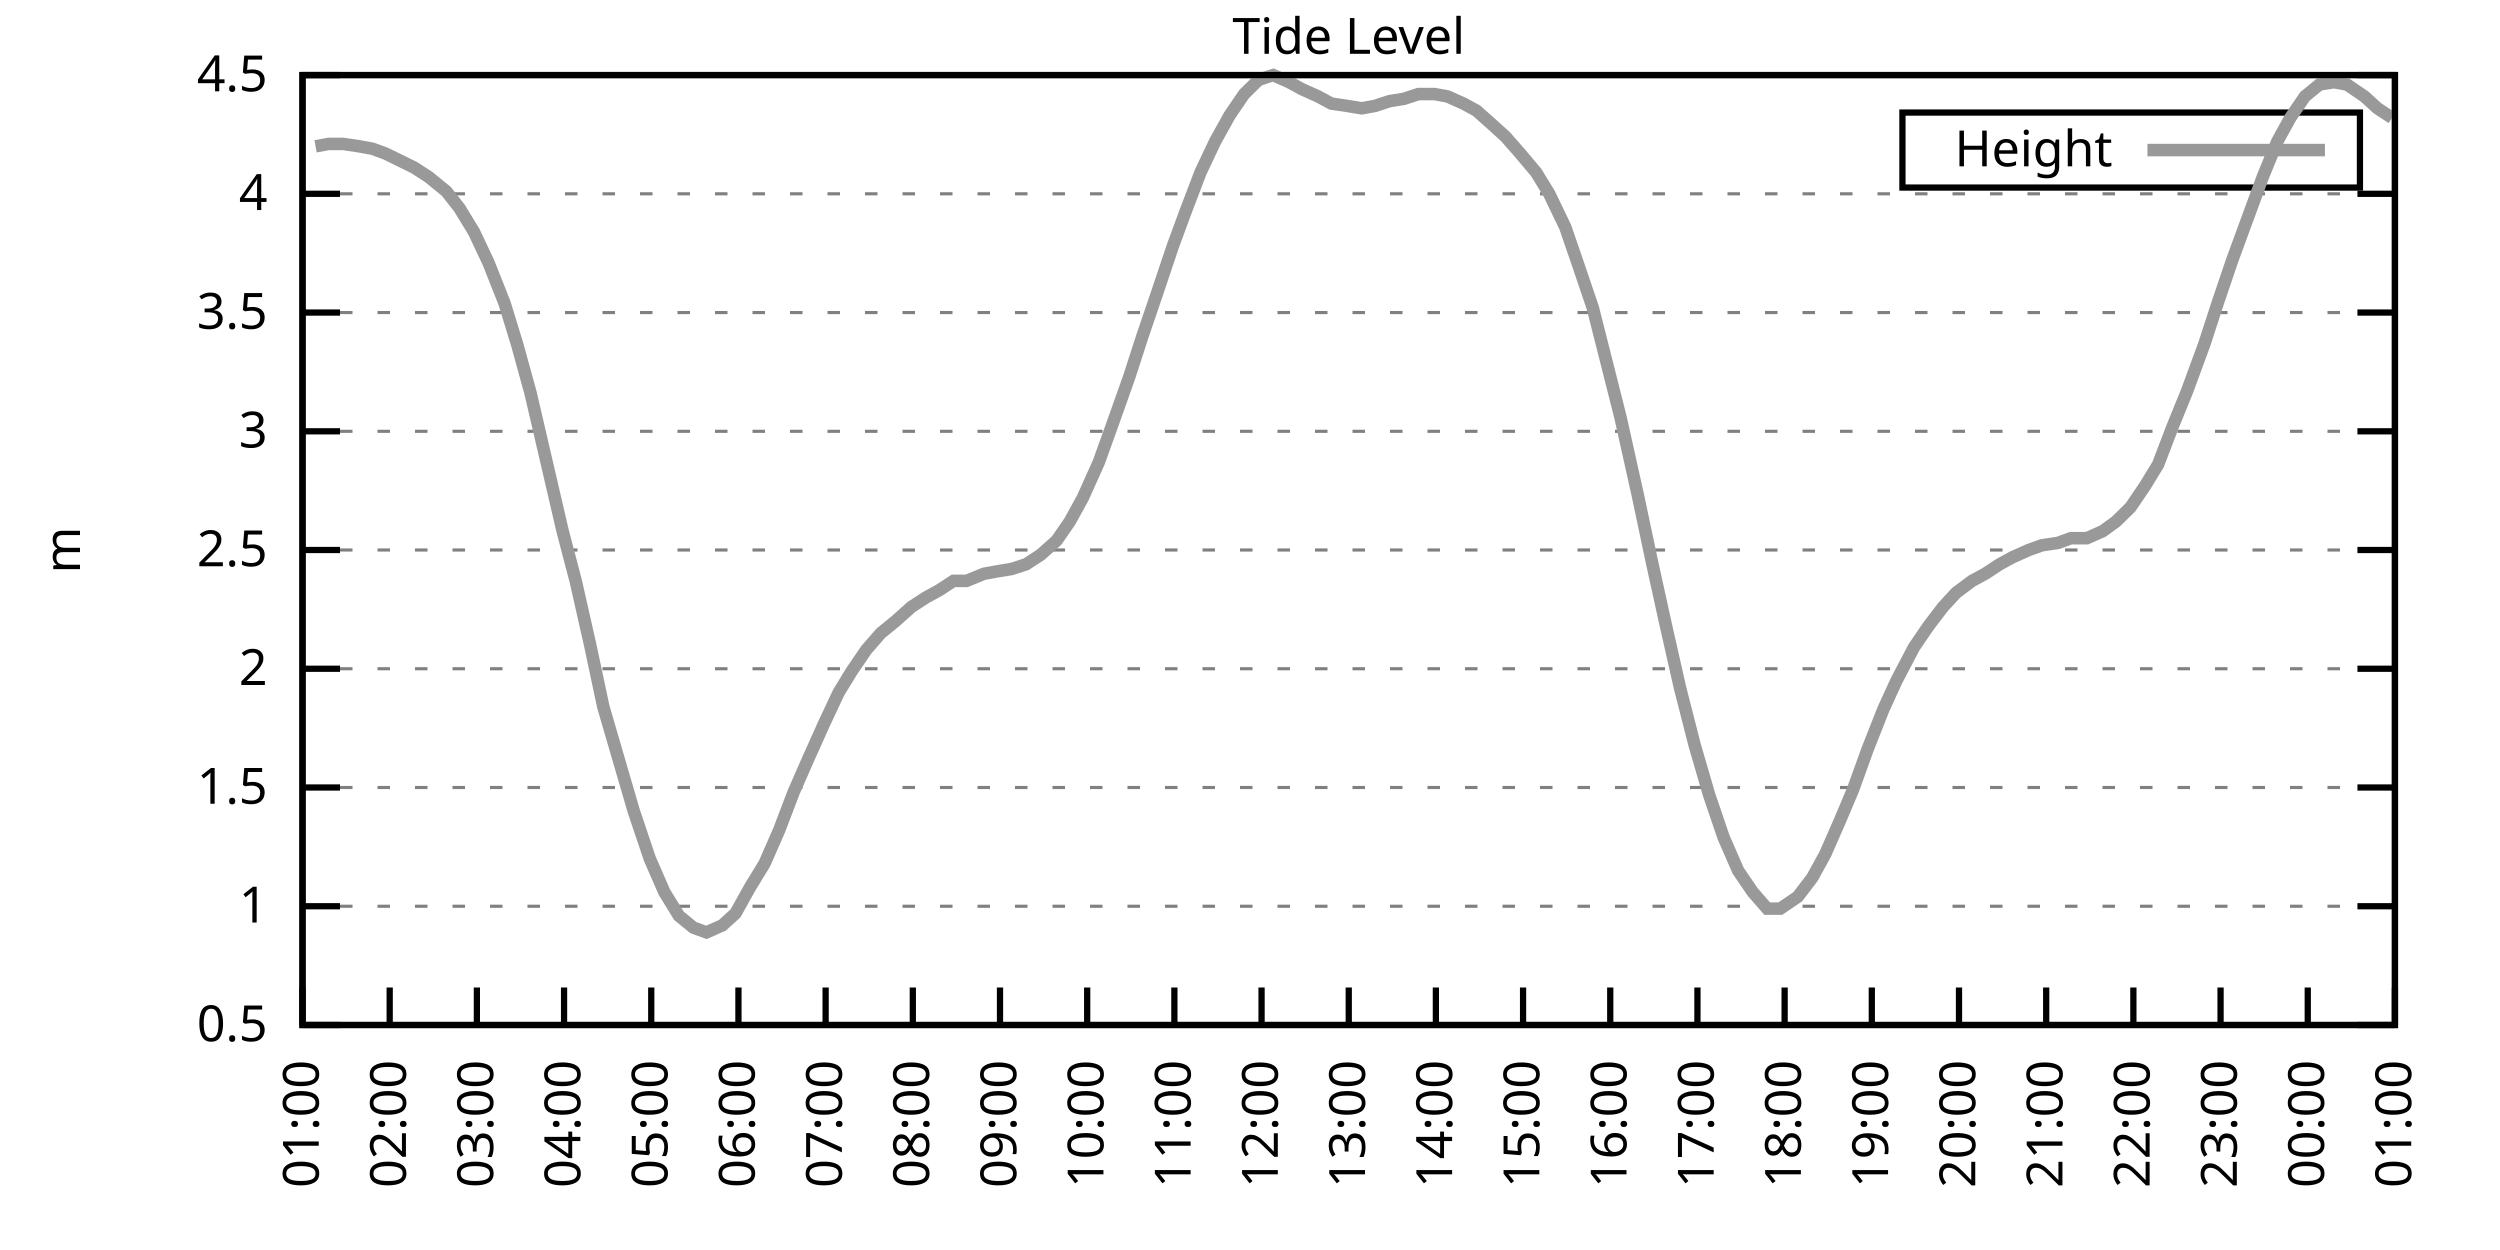
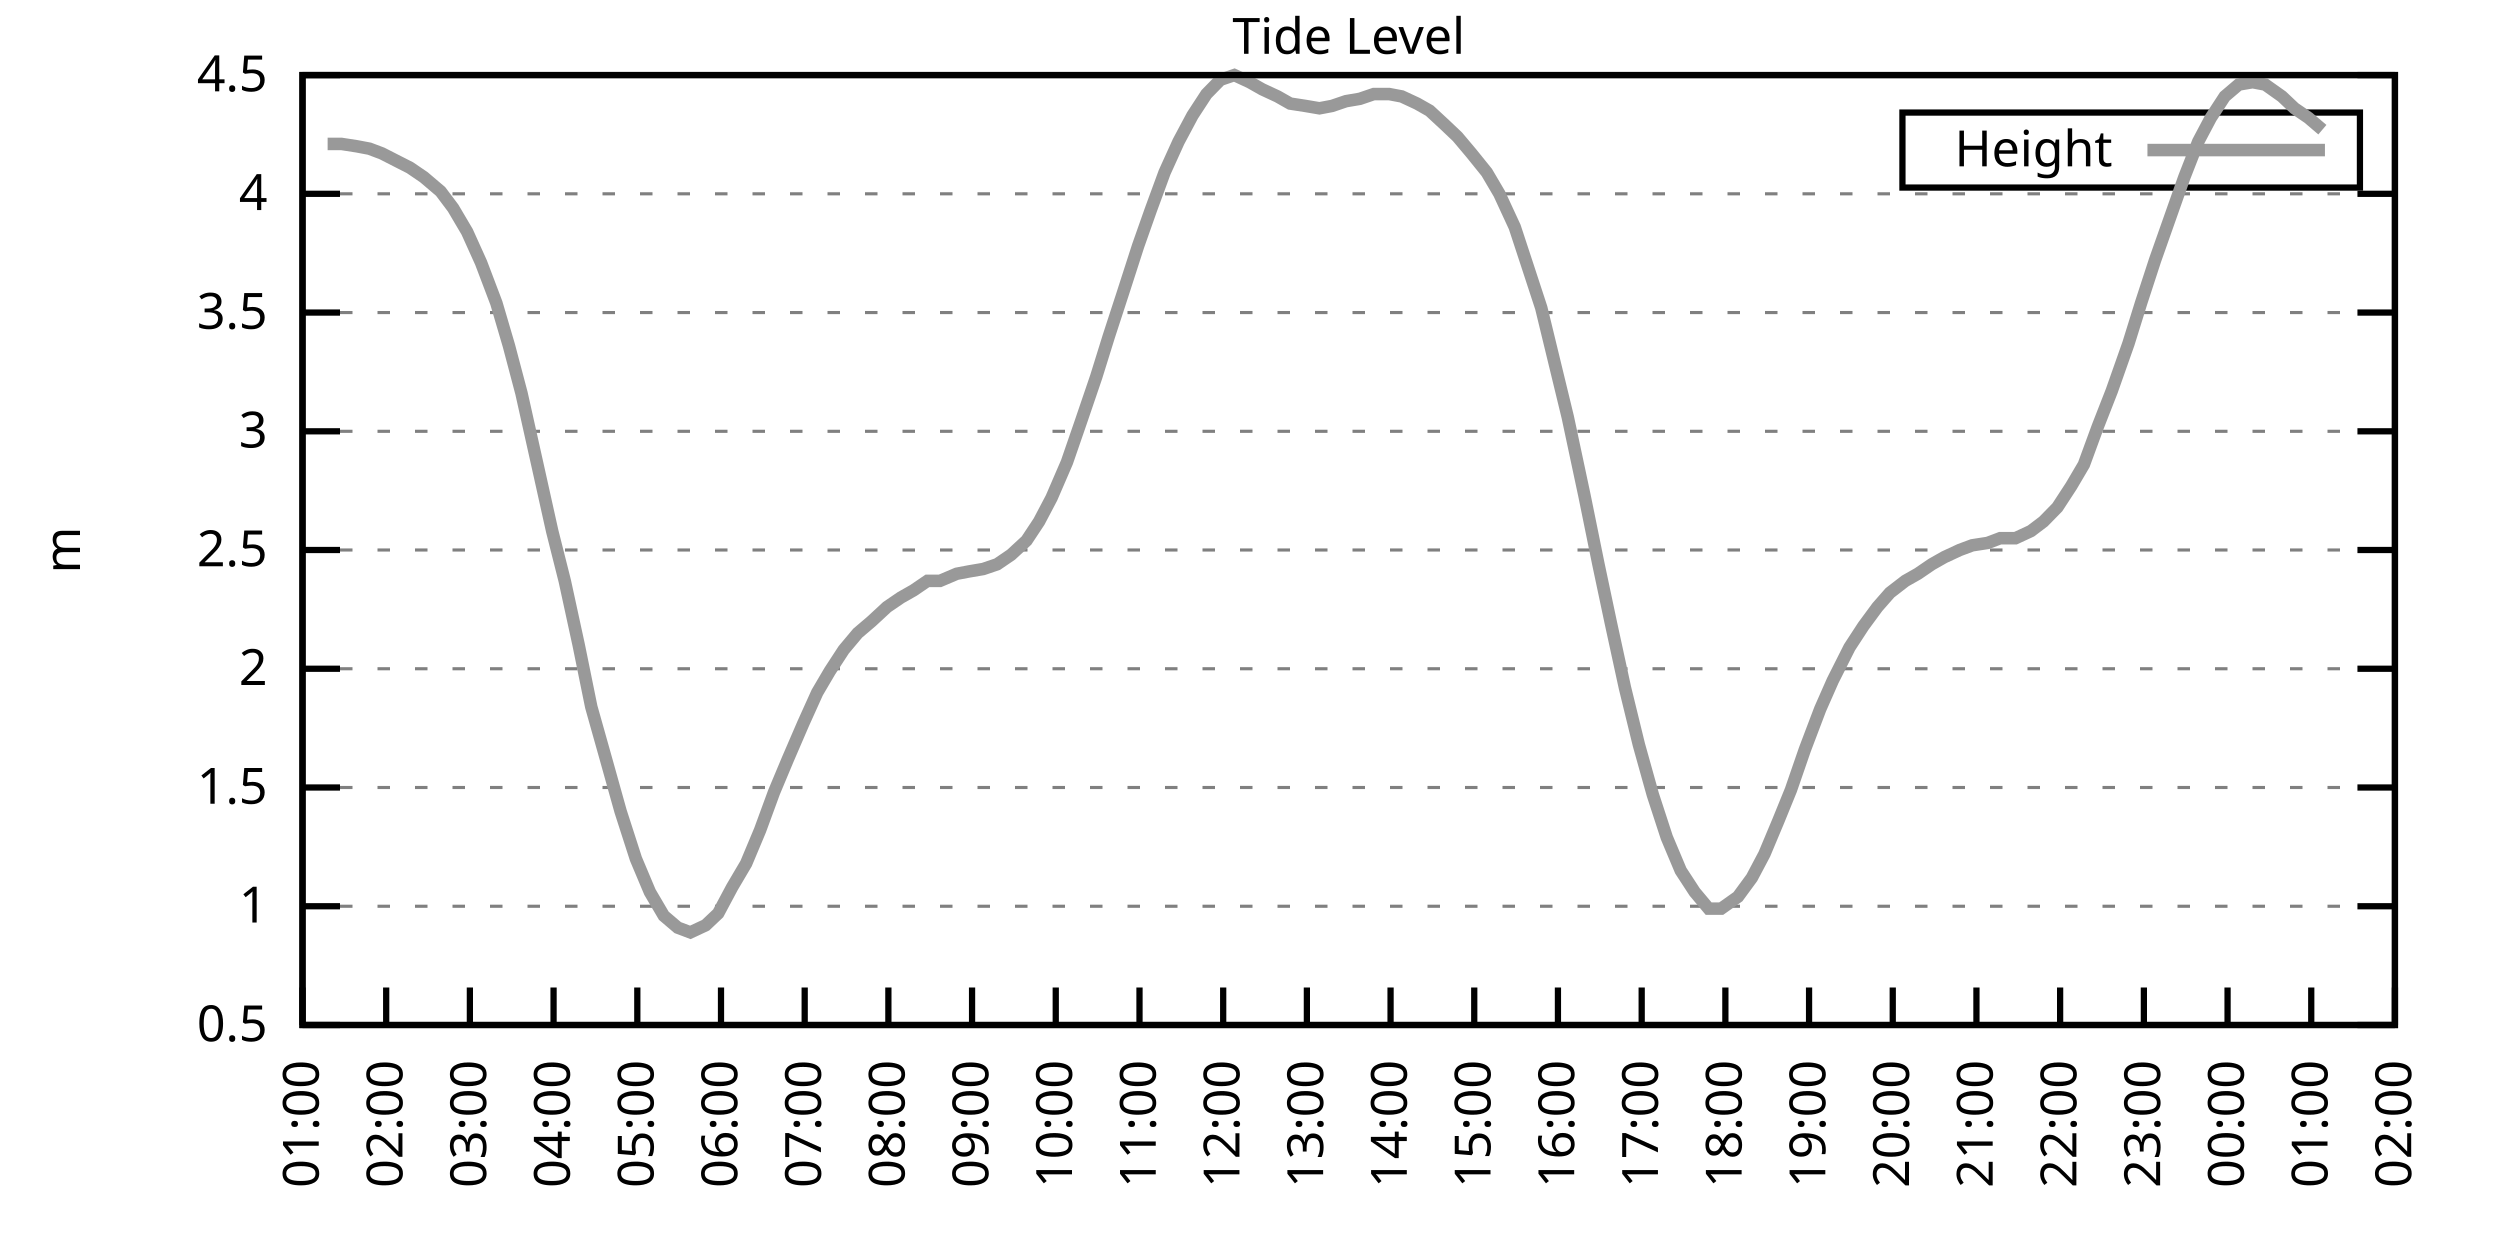
<svg xmlns="http://www.w3.org/2000/svg" xmlns:xlink="http://www.w3.org/1999/xlink" width="400" height="200" viewBox="0 0 400 200">
  <g id="gnuplot_canvas">
    <rect x="0" y="0" width="400" height="200" fill="none" />
    <defs>
      <circle id="gpDot" r="0.5" stroke-width="0.5" stroke="currentColor" />
      <path id="gpPt0" stroke-width="0.333" stroke="currentColor" d="M-1,0 h2 M0,-1 v2" />
      <path id="gpPt1" stroke-width="0.333" stroke="currentColor" d="M-1,-1 L1,1 M1,-1 L-1,1" />
      <path id="gpPt2" stroke-width="0.333" stroke="currentColor" d="M-1,0 L1,0 M0,-1 L0,1 M-1,-1 L1,1 M-1,1 L1,-1" />
      <rect id="gpPt3" stroke-width="0.333" stroke="currentColor" x="-1" y="-1" width="2" height="2" />
      <rect id="gpPt4" stroke-width="0.333" stroke="currentColor" fill="currentColor" x="-1" y="-1" width="2" height="2" />
      <circle id="gpPt5" stroke-width="0.333" stroke="currentColor" cx="0" cy="0" r="1" />
      <use xlink:href="#gpPt5" id="gpPt6" fill="currentColor" stroke="none" />
      <path id="gpPt7" stroke-width="0.333" stroke="currentColor" d="M0,-1.33 L-1.33,0.67 L1.33,0.67 z" />
      <use xlink:href="#gpPt7" id="gpPt8" fill="currentColor" stroke="none" />
      <use xlink:href="#gpPt7" id="gpPt9" stroke="currentColor" transform="rotate(180)" />
      <use xlink:href="#gpPt9" id="gpPt10" fill="currentColor" stroke="none" />
      <use xlink:href="#gpPt3" id="gpPt11" stroke="currentColor" transform="rotate(45)" />
      <use xlink:href="#gpPt11" id="gpPt12" fill="currentColor" stroke="none" />
      <path id="gpPt13" stroke-width="0.333" stroke="currentColor" d="M0,1.330 L1.265,0.411 L0.782,-1.067 L-0.782,-1.076 L-1.265,0.411 z" />
      <use xlink:href="#gpPt13" id="gpPt14" fill="currentColor" stroke="none" />
      <filter id="textbox" filterUnits="objectBoundingBox" x="0" y="0" height="1" width="1">
        <feFlood flood-color="white" flood-opacity="1" result="bgnd" />
        <feComposite in="SourceGraphic" in2="bgnd" operator="atop" />
      </filter>
      <filter id="greybox" filterUnits="objectBoundingBox" x="0" y="0" height="1" width="1">
        <feFlood flood-color="lightgrey" flood-opacity="1" result="grey" />
        <feComposite in="SourceGraphic" in2="grey" operator="atop" />
      </filter>
    </defs>
    <g fill="none" color="white" stroke="currentColor" stroke-width="1.00" stroke-linecap="butt" stroke-linejoin="miter">
</g>
    <g fill="none" color="black" stroke="currentColor" stroke-width="1.00" stroke-linecap="butt" stroke-linejoin="miter">
      <g stroke="none" shape-rendering="crispEdges">
        <polygon fill="rgb(255, 255, 255)" points="48.40,164.00 383.18,164.00 383.18,12.02 48.40,12.02 " />
      </g>
    </g>
    <g fill="none" color="black" stroke="currentColor" stroke-width="1.00" stroke-linecap="butt" stroke-linejoin="miter">
</g>
    <g fill="none" color="black" stroke="black" stroke-width="0.50" stroke-linecap="butt" stroke-linejoin="miter">
</g>
    <g fill="none" color="gray" stroke="currentColor" stroke-width="0.50" stroke-linecap="butt" stroke-linejoin="miter">
      <path stroke="gray" stroke-dasharray="2,4" class="gridline" d="M48.40,164.00 L383.19,164.00  " />
    </g>
    <g fill="none" color="gray" stroke="gray" stroke-width="1.00" stroke-linecap="butt" stroke-linejoin="miter">
</g>
    <g fill="none" color="black" stroke="currentColor" stroke-width="1.00" stroke-linecap="butt" stroke-linejoin="miter">
      <path stroke="black" d="M48.40,164.00 L54.40,164.00 M383.19,164.00 L377.19,164.00  " />
      <g transform="translate(42.80,166.60)" stroke="none" fill="black" font-family="Sans" font-size="8.00" text-anchor="end">
        <text>
          <tspan font-family="Sans"> 0.5</tspan>
        </text>
      </g>
    </g>
    <g fill="none" color="black" stroke="currentColor" stroke-width="1.00" stroke-linecap="butt" stroke-linejoin="miter">
</g>
    <g fill="none" color="black" stroke="black" stroke-width="0.50" stroke-linecap="butt" stroke-linejoin="miter">
</g>
    <g fill="none" color="gray" stroke="currentColor" stroke-width="0.50" stroke-linecap="butt" stroke-linejoin="miter">
      <path stroke="gray" stroke-dasharray="2,4" class="gridline" d="M48.40,145.00 L383.19,145.00  " />
    </g>
    <g fill="none" color="gray" stroke="gray" stroke-width="1.00" stroke-linecap="butt" stroke-linejoin="miter">
</g>
    <g fill="none" color="black" stroke="currentColor" stroke-width="1.00" stroke-linecap="butt" stroke-linejoin="miter">
      <path stroke="black" d="M48.40,145.00 L54.40,145.00 M383.19,145.00 L377.19,145.00  " />
      <g transform="translate(42.80,147.60)" stroke="none" fill="black" font-family="Sans" font-size="8.00" text-anchor="end">
        <text>
          <tspan font-family="Sans"> 1</tspan>
        </text>
      </g>
    </g>
    <g fill="none" color="black" stroke="currentColor" stroke-width="1.00" stroke-linecap="butt" stroke-linejoin="miter">
</g>
    <g fill="none" color="black" stroke="black" stroke-width="0.50" stroke-linecap="butt" stroke-linejoin="miter">
</g>
    <g fill="none" color="gray" stroke="currentColor" stroke-width="0.50" stroke-linecap="butt" stroke-linejoin="miter">
      <path stroke="gray" stroke-dasharray="2,4" class="gridline" d="M48.40,126.00 L383.19,126.00  " />
    </g>
    <g fill="none" color="gray" stroke="gray" stroke-width="1.00" stroke-linecap="butt" stroke-linejoin="miter">
</g>
    <g fill="none" color="black" stroke="currentColor" stroke-width="1.00" stroke-linecap="butt" stroke-linejoin="miter">
      <path stroke="black" d="M48.40,126.00 L54.40,126.00 M383.19,126.00 L377.19,126.00  " />
      <g transform="translate(42.80,128.60)" stroke="none" fill="black" font-family="Sans" font-size="8.00" text-anchor="end">
        <text>
          <tspan font-family="Sans"> 1.5</tspan>
        </text>
      </g>
    </g>
    <g fill="none" color="black" stroke="currentColor" stroke-width="1.00" stroke-linecap="butt" stroke-linejoin="miter">
</g>
    <g fill="none" color="black" stroke="black" stroke-width="0.50" stroke-linecap="butt" stroke-linejoin="miter">
</g>
    <g fill="none" color="gray" stroke="currentColor" stroke-width="0.50" stroke-linecap="butt" stroke-linejoin="miter">
      <path stroke="gray" stroke-dasharray="2,4" class="gridline" d="M48.40,107.00 L383.19,107.00  " />
    </g>
    <g fill="none" color="gray" stroke="gray" stroke-width="1.00" stroke-linecap="butt" stroke-linejoin="miter">
</g>
    <g fill="none" color="black" stroke="currentColor" stroke-width="1.00" stroke-linecap="butt" stroke-linejoin="miter">
      <path stroke="black" d="M48.40,107.00 L54.40,107.00 M383.19,107.00 L377.19,107.00  " />
      <g transform="translate(42.80,109.60)" stroke="none" fill="black" font-family="Sans" font-size="8.00" text-anchor="end">
        <text>
          <tspan font-family="Sans"> 2</tspan>
        </text>
      </g>
    </g>
    <g fill="none" color="black" stroke="currentColor" stroke-width="1.00" stroke-linecap="butt" stroke-linejoin="miter">
</g>
    <g fill="none" color="black" stroke="black" stroke-width="0.50" stroke-linecap="butt" stroke-linejoin="miter">
</g>
    <g fill="none" color="gray" stroke="currentColor" stroke-width="0.50" stroke-linecap="butt" stroke-linejoin="miter">
      <path stroke="gray" stroke-dasharray="2,4" class="gridline" d="M48.40,88.00 L383.19,88.00  " />
    </g>
    <g fill="none" color="gray" stroke="gray" stroke-width="1.00" stroke-linecap="butt" stroke-linejoin="miter">
</g>
    <g fill="none" color="black" stroke="currentColor" stroke-width="1.00" stroke-linecap="butt" stroke-linejoin="miter">
      <path stroke="black" d="M48.40,88.00 L54.40,88.00 M383.19,88.00 L377.19,88.00  " />
      <g transform="translate(42.80,90.60)" stroke="none" fill="black" font-family="Sans" font-size="8.00" text-anchor="end">
        <text>
          <tspan font-family="Sans"> 2.5</tspan>
        </text>
      </g>
    </g>
    <g fill="none" color="black" stroke="currentColor" stroke-width="1.00" stroke-linecap="butt" stroke-linejoin="miter">
</g>
    <g fill="none" color="black" stroke="black" stroke-width="0.50" stroke-linecap="butt" stroke-linejoin="miter">
</g>
    <g fill="none" color="gray" stroke="currentColor" stroke-width="0.50" stroke-linecap="butt" stroke-linejoin="miter">
      <path stroke="gray" stroke-dasharray="2,4" class="gridline" d="M48.40,69.01 L383.19,69.01  " />
    </g>
    <g fill="none" color="gray" stroke="gray" stroke-width="1.00" stroke-linecap="butt" stroke-linejoin="miter">
</g>
    <g fill="none" color="black" stroke="currentColor" stroke-width="1.00" stroke-linecap="butt" stroke-linejoin="miter">
      <path stroke="black" d="M48.40,69.01 L54.40,69.01 M383.19,69.01 L377.19,69.01  " />
      <g transform="translate(42.80,71.61)" stroke="none" fill="black" font-family="Sans" font-size="8.00" text-anchor="end">
        <text>
          <tspan font-family="Sans"> 3</tspan>
        </text>
      </g>
    </g>
    <g fill="none" color="black" stroke="currentColor" stroke-width="1.00" stroke-linecap="butt" stroke-linejoin="miter">
</g>
    <g fill="none" color="black" stroke="black" stroke-width="0.50" stroke-linecap="butt" stroke-linejoin="miter">
</g>
    <g fill="none" color="gray" stroke="currentColor" stroke-width="0.50" stroke-linecap="butt" stroke-linejoin="miter">
      <path stroke="gray" stroke-dasharray="2,4" class="gridline" d="M48.40,50.01 L383.19,50.01  " />
    </g>
    <g fill="none" color="gray" stroke="gray" stroke-width="1.00" stroke-linecap="butt" stroke-linejoin="miter">
</g>
    <g fill="none" color="black" stroke="currentColor" stroke-width="1.00" stroke-linecap="butt" stroke-linejoin="miter">
      <path stroke="black" d="M48.40,50.01 L54.40,50.01 M383.19,50.01 L377.19,50.01  " />
      <g transform="translate(42.80,52.61)" stroke="none" fill="black" font-family="Sans" font-size="8.00" text-anchor="end">
        <text>
          <tspan font-family="Sans"> 3.5</tspan>
        </text>
      </g>
    </g>
    <g fill="none" color="black" stroke="currentColor" stroke-width="1.00" stroke-linecap="butt" stroke-linejoin="miter">
</g>
    <g fill="none" color="black" stroke="black" stroke-width="0.50" stroke-linecap="butt" stroke-linejoin="miter">
</g>
    <g fill="none" color="gray" stroke="currentColor" stroke-width="0.50" stroke-linecap="butt" stroke-linejoin="miter">
      <path stroke="gray" stroke-dasharray="2,4" class="gridline" d="M48.40,31.01 L383.19,31.01  " />
    </g>
    <g fill="none" color="gray" stroke="gray" stroke-width="1.00" stroke-linecap="butt" stroke-linejoin="miter">
</g>
    <g fill="none" color="black" stroke="currentColor" stroke-width="1.00" stroke-linecap="butt" stroke-linejoin="miter">
      <path stroke="black" d="M48.40,31.01 L54.40,31.01 M383.19,31.01 L377.19,31.01  " />
      <g transform="translate(42.80,33.61)" stroke="none" fill="black" font-family="Sans" font-size="8.00" text-anchor="end">
        <text>
          <tspan font-family="Sans"> 4</tspan>
        </text>
      </g>
    </g>
    <g fill="none" color="black" stroke="currentColor" stroke-width="1.00" stroke-linecap="butt" stroke-linejoin="miter">
</g>
    <g fill="none" color="black" stroke="black" stroke-width="0.50" stroke-linecap="butt" stroke-linejoin="miter">
</g>
    <g fill="none" color="gray" stroke="currentColor" stroke-width="0.50" stroke-linecap="butt" stroke-linejoin="miter">
      <path stroke="gray" stroke-dasharray="2,4" class="gridline" d="M48.40,12.01 L383.19,12.01  " />
    </g>
    <g fill="none" color="gray" stroke="gray" stroke-width="1.00" stroke-linecap="butt" stroke-linejoin="miter">
</g>
    <g fill="none" color="black" stroke="currentColor" stroke-width="1.00" stroke-linecap="butt" stroke-linejoin="miter">
      <path stroke="black" d="M48.40,12.01 L54.40,12.01 M383.19,12.01 L377.19,12.01  " />
      <g transform="translate(42.80,14.61)" stroke="none" fill="black" font-family="Sans" font-size="8.00" text-anchor="end">
        <text>
          <tspan font-family="Sans"> 4.5</tspan>
        </text>
      </g>
    </g>
    <g fill="none" color="black" stroke="currentColor" stroke-width="1.00" stroke-linecap="butt" stroke-linejoin="miter">
      <path stroke="black" d="M48.40,164.00 L48.40,158.00  " />
      <g transform="translate(51.00,169.60) rotate(270.00)" stroke="none" fill="black" font-family="Sans" font-size="8.00" text-anchor="end">
        <text>
          <tspan font-family="Sans">01:00</tspan>
        </text>
      </g>
    </g>
    <g fill="none" color="black" stroke="currentColor" stroke-width="1.00" stroke-linecap="butt" stroke-linejoin="miter">
-       <path stroke="black" d="M62.35,164.00 L62.35,158.00  " />
-       <g transform="translate(64.95,169.60) rotate(270.00)" stroke="none" fill="black" font-family="Sans" font-size="8.00" text-anchor="end">
+       <path stroke="black" d="M61.79,164.00 L61.79,158.00  " />
+       <g transform="translate(64.39,169.60) rotate(270.00)" stroke="none" fill="black" font-family="Sans" font-size="8.00" text-anchor="end">
        <text>
          <tspan font-family="Sans">02:00</tspan>
        </text>
      </g>
    </g>
    <g fill="none" color="black" stroke="currentColor" stroke-width="1.00" stroke-linecap="butt" stroke-linejoin="miter">
-       <path stroke="black" d="M76.30,164.00 L76.30,158.00  " />
-       <g transform="translate(78.90,169.60) rotate(270.00)" stroke="none" fill="black" font-family="Sans" font-size="8.00" text-anchor="end">
+       <path stroke="black" d="M75.18,164.00 L75.18,158.00  " />
+       <g transform="translate(77.78,169.60) rotate(270.00)" stroke="none" fill="black" font-family="Sans" font-size="8.00" text-anchor="end">
        <text>
          <tspan font-family="Sans">03:00</tspan>
        </text>
      </g>
    </g>
    <g fill="none" color="black" stroke="currentColor" stroke-width="1.00" stroke-linecap="butt" stroke-linejoin="miter">
-       <path stroke="black" d="M90.25,164.00 L90.25,158.00  " />
-       <g transform="translate(92.85,169.60) rotate(270.00)" stroke="none" fill="black" font-family="Sans" font-size="8.00" text-anchor="end">
+       <path stroke="black" d="M88.57,164.00 L88.57,158.00  " />
+       <g transform="translate(91.17,169.60) rotate(270.00)" stroke="none" fill="black" font-family="Sans" font-size="8.00" text-anchor="end">
        <text>
          <tspan font-family="Sans">04:00</tspan>
        </text>
      </g>
    </g>
    <g fill="none" color="black" stroke="currentColor" stroke-width="1.00" stroke-linecap="butt" stroke-linejoin="miter">
-       <path stroke="black" d="M104.20,164.00 L104.20,158.00  " />
-       <g transform="translate(106.80,169.60) rotate(270.00)" stroke="none" fill="black" font-family="Sans" font-size="8.00" text-anchor="end">
+       <path stroke="black" d="M101.97,164.00 L101.97,158.00  " />
+       <g transform="translate(104.57,169.60) rotate(270.00)" stroke="none" fill="black" font-family="Sans" font-size="8.00" text-anchor="end">
        <text>
          <tspan font-family="Sans">05:00</tspan>
        </text>
      </g>
    </g>
    <g fill="none" color="black" stroke="currentColor" stroke-width="1.00" stroke-linecap="butt" stroke-linejoin="miter">
-       <path stroke="black" d="M118.15,164.00 L118.15,158.00  " />
-       <g transform="translate(120.75,169.60) rotate(270.00)" stroke="none" fill="black" font-family="Sans" font-size="8.00" text-anchor="end">
+       <path stroke="black" d="M115.36,164.00 L115.36,158.00  " />
+       <g transform="translate(117.96,169.60) rotate(270.00)" stroke="none" fill="black" font-family="Sans" font-size="8.00" text-anchor="end">
        <text>
          <tspan font-family="Sans">06:00</tspan>
        </text>
      </g>
    </g>
    <g fill="none" color="black" stroke="currentColor" stroke-width="1.00" stroke-linecap="butt" stroke-linejoin="miter">
-       <path stroke="black" d="M132.10,164.00 L132.10,158.00  " />
-       <g transform="translate(134.70,169.60) rotate(270.00)" stroke="none" fill="black" font-family="Sans" font-size="8.00" text-anchor="end">
+       <path stroke="black" d="M128.75,164.00 L128.75,158.00  " />
+       <g transform="translate(131.35,169.60) rotate(270.00)" stroke="none" fill="black" font-family="Sans" font-size="8.00" text-anchor="end">
        <text>
          <tspan font-family="Sans">07:00</tspan>
        </text>
      </g>
    </g>
    <g fill="none" color="black" stroke="currentColor" stroke-width="1.00" stroke-linecap="butt" stroke-linejoin="miter">
-       <path stroke="black" d="M146.05,164.00 L146.05,158.00  " />
-       <g transform="translate(148.65,169.60) rotate(270.00)" stroke="none" fill="black" font-family="Sans" font-size="8.00" text-anchor="end">
+       <path stroke="black" d="M142.14,164.00 L142.14,158.00  " />
+       <g transform="translate(144.74,169.60) rotate(270.00)" stroke="none" fill="black" font-family="Sans" font-size="8.00" text-anchor="end">
        <text>
          <tspan font-family="Sans">08:00</tspan>
        </text>
      </g>
    </g>
    <g fill="none" color="black" stroke="currentColor" stroke-width="1.00" stroke-linecap="butt" stroke-linejoin="miter">
-       <path stroke="black" d="M160.00,164.00 L160.00,158.00  " />
-       <g transform="translate(162.60,169.60) rotate(270.00)" stroke="none" fill="black" font-family="Sans" font-size="8.00" text-anchor="end">
+       <path stroke="black" d="M155.53,164.00 L155.53,158.00  " />
+       <g transform="translate(158.13,169.60) rotate(270.00)" stroke="none" fill="black" font-family="Sans" font-size="8.00" text-anchor="end">
        <text>
          <tspan font-family="Sans">09:00</tspan>
        </text>
      </g>
    </g>
    <g fill="none" color="black" stroke="currentColor" stroke-width="1.00" stroke-linecap="butt" stroke-linejoin="miter">
-       <path stroke="black" d="M173.95,164.00 L173.95,158.00  " />
-       <g transform="translate(176.55,169.60) rotate(270.00)" stroke="none" fill="black" font-family="Sans" font-size="8.00" text-anchor="end">
+       <path stroke="black" d="M168.92,164.00 L168.92,158.00  " />
+       <g transform="translate(171.52,169.60) rotate(270.00)" stroke="none" fill="black" font-family="Sans" font-size="8.00" text-anchor="end">
        <text>
          <tspan font-family="Sans">10:00</tspan>
        </text>
      </g>
    </g>
    <g fill="none" color="black" stroke="currentColor" stroke-width="1.00" stroke-linecap="butt" stroke-linejoin="miter">
-       <path stroke="black" d="M187.90,164.00 L187.90,158.00  " />
-       <g transform="translate(190.50,169.60) rotate(270.00)" stroke="none" fill="black" font-family="Sans" font-size="8.00" text-anchor="end">
+       <path stroke="black" d="M182.32,164.00 L182.32,158.00  " />
+       <g transform="translate(184.92,169.60) rotate(270.00)" stroke="none" fill="black" font-family="Sans" font-size="8.00" text-anchor="end">
        <text>
          <tspan font-family="Sans">11:00</tspan>
        </text>
      </g>
    </g>
    <g fill="none" color="black" stroke="currentColor" stroke-width="1.00" stroke-linecap="butt" stroke-linejoin="miter">
-       <path stroke="black" d="M201.85,164.00 L201.85,158.00  " />
-       <g transform="translate(204.45,169.60) rotate(270.00)" stroke="none" fill="black" font-family="Sans" font-size="8.00" text-anchor="end">
+       <path stroke="black" d="M195.71,164.00 L195.71,158.00  " />
+       <g transform="translate(198.31,169.60) rotate(270.00)" stroke="none" fill="black" font-family="Sans" font-size="8.00" text-anchor="end">
        <text>
          <tspan font-family="Sans">12:00</tspan>
        </text>
      </g>
    </g>
    <g fill="none" color="black" stroke="currentColor" stroke-width="1.00" stroke-linecap="butt" stroke-linejoin="miter">
-       <path stroke="black" d="M215.80,164.00 L215.80,158.00  " />
-       <g transform="translate(218.40,169.60) rotate(270.00)" stroke="none" fill="black" font-family="Sans" font-size="8.00" text-anchor="end">
+       <path stroke="black" d="M209.10,164.00 L209.10,158.00  " />
+       <g transform="translate(211.70,169.60) rotate(270.00)" stroke="none" fill="black" font-family="Sans" font-size="8.00" text-anchor="end">
        <text>
          <tspan font-family="Sans">13:00</tspan>
        </text>
      </g>
    </g>
    <g fill="none" color="black" stroke="currentColor" stroke-width="1.00" stroke-linecap="butt" stroke-linejoin="miter">
-       <path stroke="black" d="M229.74,164.00 L229.74,158.00  " />
-       <g transform="translate(232.34,169.60) rotate(270.00)" stroke="none" fill="black" font-family="Sans" font-size="8.00" text-anchor="end">
+       <path stroke="black" d="M222.49,164.00 L222.49,158.00  " />
+       <g transform="translate(225.09,169.60) rotate(270.00)" stroke="none" fill="black" font-family="Sans" font-size="8.00" text-anchor="end">
        <text>
          <tspan font-family="Sans">14:00</tspan>
        </text>
      </g>
    </g>
    <g fill="none" color="black" stroke="currentColor" stroke-width="1.00" stroke-linecap="butt" stroke-linejoin="miter">
-       <path stroke="black" d="M243.69,164.00 L243.69,158.00  " />
-       <g transform="translate(246.29,169.60) rotate(270.00)" stroke="none" fill="black" font-family="Sans" font-size="8.00" text-anchor="end">
+       <path stroke="black" d="M235.88,164.00 L235.88,158.00  " />
+       <g transform="translate(238.48,169.60) rotate(270.00)" stroke="none" fill="black" font-family="Sans" font-size="8.00" text-anchor="end">
        <text>
          <tspan font-family="Sans">15:00</tspan>
        </text>
      </g>
    </g>
    <g fill="none" color="black" stroke="currentColor" stroke-width="1.00" stroke-linecap="butt" stroke-linejoin="miter">
-       <path stroke="black" d="M257.64,164.00 L257.64,158.00  " />
-       <g transform="translate(260.24,169.60) rotate(270.00)" stroke="none" fill="black" font-family="Sans" font-size="8.00" text-anchor="end">
+       <path stroke="black" d="M249.27,164.00 L249.27,158.00  " />
+       <g transform="translate(251.87,169.60) rotate(270.00)" stroke="none" fill="black" font-family="Sans" font-size="8.00" text-anchor="end">
        <text>
          <tspan font-family="Sans">16:00</tspan>
        </text>
      </g>
    </g>
    <g fill="none" color="black" stroke="currentColor" stroke-width="1.00" stroke-linecap="butt" stroke-linejoin="miter">
-       <path stroke="black" d="M271.59,164.00 L271.59,158.00  " />
-       <g transform="translate(274.19,169.60) rotate(270.00)" stroke="none" fill="black" font-family="Sans" font-size="8.00" text-anchor="end">
+       <path stroke="black" d="M262.67,164.00 L262.67,158.00  " />
+       <g transform="translate(265.27,169.60) rotate(270.00)" stroke="none" fill="black" font-family="Sans" font-size="8.00" text-anchor="end">
        <text>
          <tspan font-family="Sans">17:00</tspan>
        </text>
      </g>
    </g>
    <g fill="none" color="black" stroke="currentColor" stroke-width="1.00" stroke-linecap="butt" stroke-linejoin="miter">
-       <path stroke="black" d="M285.54,164.00 L285.54,158.00  " />
-       <g transform="translate(288.14,169.60) rotate(270.00)" stroke="none" fill="black" font-family="Sans" font-size="8.00" text-anchor="end">
+       <path stroke="black" d="M276.06,164.00 L276.06,158.00  " />
+       <g transform="translate(278.66,169.60) rotate(270.00)" stroke="none" fill="black" font-family="Sans" font-size="8.00" text-anchor="end">
        <text>
          <tspan font-family="Sans">18:00</tspan>
        </text>
      </g>
    </g>
    <g fill="none" color="black" stroke="currentColor" stroke-width="1.00" stroke-linecap="butt" stroke-linejoin="miter">
-       <path stroke="black" d="M299.49,164.00 L299.49,158.00  " />
-       <g transform="translate(302.09,169.60) rotate(270.00)" stroke="none" fill="black" font-family="Sans" font-size="8.00" text-anchor="end">
+       <path stroke="black" d="M289.45,164.00 L289.45,158.00  " />
+       <g transform="translate(292.05,169.60) rotate(270.00)" stroke="none" fill="black" font-family="Sans" font-size="8.00" text-anchor="end">
        <text>
          <tspan font-family="Sans">19:00</tspan>
        </text>
      </g>
    </g>
    <g fill="none" color="black" stroke="currentColor" stroke-width="1.00" stroke-linecap="butt" stroke-linejoin="miter">
-       <path stroke="black" d="M313.44,164.00 L313.44,158.00  " />
-       <g transform="translate(316.04,169.60) rotate(270.00)" stroke="none" fill="black" font-family="Sans" font-size="8.00" text-anchor="end">
+       <path stroke="black" d="M302.84,164.00 L302.84,158.00  " />
+       <g transform="translate(305.44,169.60) rotate(270.00)" stroke="none" fill="black" font-family="Sans" font-size="8.00" text-anchor="end">
        <text>
          <tspan font-family="Sans">20:00</tspan>
        </text>
      </g>
    </g>
    <g fill="none" color="black" stroke="currentColor" stroke-width="1.00" stroke-linecap="butt" stroke-linejoin="miter">
-       <path stroke="black" d="M327.39,164.00 L327.39,158.00  " />
-       <g transform="translate(329.99,169.60) rotate(270.00)" stroke="none" fill="black" font-family="Sans" font-size="8.00" text-anchor="end">
+       <path stroke="black" d="M316.23,164.00 L316.23,158.00  " />
+       <g transform="translate(318.83,169.60) rotate(270.00)" stroke="none" fill="black" font-family="Sans" font-size="8.00" text-anchor="end">
        <text>
          <tspan font-family="Sans">21:00</tspan>
        </text>
      </g>
    </g>
    <g fill="none" color="black" stroke="currentColor" stroke-width="1.00" stroke-linecap="butt" stroke-linejoin="miter">
-       <path stroke="black" d="M341.34,164.00 L341.34,158.00  " />
-       <g transform="translate(343.94,169.60) rotate(270.00)" stroke="none" fill="black" font-family="Sans" font-size="8.00" text-anchor="end">
+       <path stroke="black" d="M329.62,164.00 L329.62,158.00  " />
+       <g transform="translate(332.22,169.60) rotate(270.00)" stroke="none" fill="black" font-family="Sans" font-size="8.00" text-anchor="end">
        <text>
          <tspan font-family="Sans">22:00</tspan>
        </text>
      </g>
    </g>
    <g fill="none" color="black" stroke="currentColor" stroke-width="1.00" stroke-linecap="butt" stroke-linejoin="miter">
-       <path stroke="black" d="M355.29,164.00 L355.29,158.00  " />
-       <g transform="translate(357.89,169.60) rotate(270.00)" stroke="none" fill="black" font-family="Sans" font-size="8.00" text-anchor="end">
+       <path stroke="black" d="M343.02,164.00 L343.02,158.00  " />
+       <g transform="translate(345.62,169.60) rotate(270.00)" stroke="none" fill="black" font-family="Sans" font-size="8.00" text-anchor="end">
        <text>
          <tspan font-family="Sans">23:00</tspan>
        </text>
      </g>
    </g>
    <g fill="none" color="black" stroke="currentColor" stroke-width="1.00" stroke-linecap="butt" stroke-linejoin="miter">
-       <path stroke="black" d="M369.24,164.00 L369.24,158.00  " />
-       <g transform="translate(371.84,169.60) rotate(270.00)" stroke="none" fill="black" font-family="Sans" font-size="8.00" text-anchor="end">
+       <path stroke="black" d="M356.41,164.00 L356.41,158.00  " />
+       <g transform="translate(359.01,169.60) rotate(270.00)" stroke="none" fill="black" font-family="Sans" font-size="8.00" text-anchor="end">
        <text>
          <tspan font-family="Sans">00:00</tspan>
+         </text>
+       </g>
+     </g>
+     <g fill="none" color="black" stroke="currentColor" stroke-width="1.00" stroke-linecap="butt" stroke-linejoin="miter">
+       <path stroke="black" d="M369.80,164.00 L369.80,158.00  " />
+       <g transform="translate(372.40,169.60) rotate(270.00)" stroke="none" fill="black" font-family="Sans" font-size="8.00" text-anchor="end">
+         <text>
+           <tspan font-family="Sans">01:00</tspan>
        </text>
      </g>
    </g>
    <g fill="none" color="black" stroke="currentColor" stroke-width="1.00" stroke-linecap="butt" stroke-linejoin="miter">
      <path stroke="black" d="M383.19,164.00 L383.19,158.00  " />
      <g transform="translate(385.79,169.60) rotate(270.00)" stroke="none" fill="black" font-family="Sans" font-size="8.00" text-anchor="end">
        <text>
-           <tspan font-family="Sans">01:00</tspan>
+           <tspan font-family="Sans">02:00</tspan>
        </text>
      </g>
    </g>
    <g fill="none" color="black" stroke="currentColor" stroke-width="1.00" stroke-linecap="butt" stroke-linejoin="miter">
</g>
    <g fill="none" color="black" stroke="currentColor" stroke-width="1.00" stroke-linecap="butt" stroke-linejoin="miter">
      <path stroke="black" d="M48.40,12.01 L48.40,164.00 L383.19,164.00 L383.19,12.01 L48.40,12.01 Z  " />
    </g>
    <g fill="none" color="black" stroke="currentColor" stroke-width="1.00" stroke-linecap="butt" stroke-linejoin="miter">
</g>
    <g fill="none" color="black" stroke="currentColor" stroke-width="1.00" stroke-linecap="butt" stroke-linejoin="miter">
      <path stroke="black" d="M304.39,30.01 L304.39,18.01 L377.59,18.01 L377.59,30.01 L304.39,30.01 Z  " />
    </g>
    <g id="Tide_level_plot_1">
      <g fill="none" color="white" stroke="black" stroke-width="2.00" stroke-linecap="butt" stroke-linejoin="miter">
</g>
      <g fill="none" color="black" stroke="currentColor" stroke-width="2.00" stroke-linecap="butt" stroke-linejoin="miter">
        <g transform="translate(337.99,26.61)" stroke="none" fill="black" font-family="Sans" font-size="8.00" text-anchor="end">
          <text>
            <tspan font-family="Sans">Height</tspan>
          </text>
        </g>
      </g>
      <g fill="none" color="black" stroke="currentColor" stroke-width="2.00" stroke-linecap="butt" stroke-linejoin="miter">
-         <path stroke="rgb(153, 153, 153)" d="M343.59,24.01 L371.99,24.01 M50.49,23.41 L52.58,23.03 L54.91,23.03 L57.47,23.41 L59.56,23.79 L61.65,24.55   L63.98,25.69 L66.30,26.83 L68.63,28.35 L71.42,30.63 L73.51,33.29 L75.83,37.09 L78.16,42.03 L80.72,48.49   L82.81,55.33 L84.90,62.93 L87.46,73.95 L90.02,84.97 L92.11,92.94 L94.43,103.20 L96.53,113.08 L99.08,121.82   L101.41,129.80 L103.97,137.40 L106.29,142.72 L108.62,146.52 L110.94,148.42 L113.03,149.18 L115.59,148.04 L117.68,146.14   L120.01,141.96 L122.33,138.16 L124.66,132.84 L126.98,126.76 L129.31,121.44 L131.87,115.74 L134.19,110.80 L136.28,107.38   L138.61,103.96 L140.93,101.30 L143.26,99.40 L145.81,97.12 L148.14,95.60 L150.23,94.46 L152.56,92.94 L154.65,92.94   L157.44,91.80 L159.53,91.42 L161.86,91.04 L164.18,90.28 L166.51,88.76 L169.06,86.49 L171.16,83.45 L173.25,79.65   L175.81,73.95 L178.13,67.49 L180.69,60.27 L182.78,53.81 L185.11,46.97 L187.66,39.37 L189.76,33.67 L192.08,27.59   L194.41,22.65 L196.73,18.47 L199.06,15.05 L201.38,12.77 L203.71,12.01 L206.26,13.15 L208.36,14.29 L210.91,15.43   L213.01,16.57 L215.56,16.95 L217.89,17.33 L219.98,16.95 L222.30,16.19 L224.63,15.81 L226.95,15.05 L229.51,15.05   L231.60,15.43 L234.16,16.57 L236.25,17.71 L238.81,19.99 L240.90,21.89 L243.23,24.55 L245.79,27.59 L247.88,31.01   L250.44,36.33 L252.53,42.41 L254.85,49.25 L259.27,66.73 L262.06,79.27 L264.39,90.28 L266.48,99.78 L268.80,110.04   L271.13,119.16 L273.45,127.14 L275.78,133.98 L278.10,139.30 L280.43,142.72 L282.75,145.38 L284.85,145.38 L287.64,143.48   L289.96,140.44 L292.05,136.64 L294.38,131.32 L296.47,126.38 L298.80,119.92 L301.35,113.46 L303.44,108.90 L306.23,103.58   L308.56,100.16 L310.88,97.12 L312.98,94.84 L315.53,92.94 L317.63,91.80 L319.95,90.28 L322.04,89.14 L324.60,88.00   L326.69,87.25 L329.25,86.87 L331.34,86.11 L333.90,86.11 L336.46,84.97 L338.55,83.45 L340.88,81.17 L343.20,77.75   L345.29,74.33 L347.62,68.25 L349.94,62.55 L352.73,54.95 L354.83,48.49 L357.15,41.65 L362.03,28.35 L364.36,22.65   L366.45,18.85 L368.78,15.43 L371.10,13.53 L373.43,13.15 L375.52,13.53 L378.31,15.43 L380.40,17.33 L382.73,18.85    " />
+         <path stroke="rgb(153, 153, 153)" d="M343.59,24.01 L371.99,24.01 M52.42,23.03 L54.65,23.03 L57.10,23.41 L59.11,23.79 L61.12,24.55 L63.35,25.69   L65.59,26.83 L67.82,28.35 L70.50,30.63 L72.50,33.29 L74.74,37.09 L76.97,42.03 L79.42,48.49 L81.43,55.33   L83.44,62.93 L85.90,73.95 L88.35,84.97 L90.36,92.94 L92.59,103.20 L94.60,113.08 L97.06,121.82 L99.29,129.80   L101.74,137.40 L103.98,142.72 L106.21,146.52 L108.44,148.42 L110.45,149.18 L112.90,148.04 L114.91,146.14 L117.14,141.96   L119.38,138.16 L121.61,132.84 L123.84,126.76 L126.07,121.44 L128.53,115.74 L130.76,110.80 L132.77,107.38 L135.00,103.96   L137.23,101.30 L139.46,99.40 L141.92,97.12 L144.15,95.60 L146.16,94.46 L148.39,92.94 L150.40,92.94 L153.08,91.80   L155.09,91.42 L157.32,91.04 L159.55,90.28 L161.78,88.76 L164.24,86.49 L166.25,83.45 L168.25,79.65 L170.71,73.95   L172.94,67.49 L175.40,60.27 L177.41,53.81 L179.64,46.97 L182.09,39.37 L184.10,33.67 L186.33,27.59 L188.57,22.65   L190.80,18.47 L193.03,15.05 L195.26,12.77 L197.49,12.01 L199.95,13.15 L201.96,14.29 L204.41,15.43 L206.42,16.57   L208.88,16.95 L211.11,17.33 L213.12,16.95 L215.35,16.19 L217.58,15.81 L219.81,15.05 L222.27,15.05 L224.28,15.43   L226.73,16.57 L228.74,17.71 L231.20,19.99 L233.20,21.89 L235.44,24.55 L237.89,27.59 L239.90,31.01 L242.36,36.33   L244.36,42.41 L246.60,49.25 L250.84,66.73 L253.51,79.27 L255.75,90.28 L257.76,99.78 L259.99,110.04 L262.22,119.16   L264.45,127.14 L266.68,133.98 L268.92,139.30 L271.15,142.72 L273.38,145.38 L275.39,145.38 L278.07,143.48 L280.30,140.44   L282.31,136.64 L284.54,131.32 L286.55,126.38 L288.78,119.92 L291.23,113.46 L293.24,108.90 L295.92,103.58 L298.15,100.16   L300.39,97.12 L302.39,94.84 L304.85,92.94 L306.86,91.80 L309.09,90.28 L311.10,89.14 L313.55,88.00 L315.56,87.25   L318.02,86.87 L320.03,86.11 L322.48,86.11 L324.94,84.97 L326.95,83.45 L329.18,81.17 L331.41,77.75 L333.42,74.33   L335.65,68.25 L337.88,62.55 L340.56,54.95 L342.57,48.49 L344.80,41.65 L349.49,28.35 L351.72,22.65 L353.73,18.85   L355.96,15.43 L358.19,13.53 L360.42,13.15 L362.43,13.53 L365.11,15.43 L367.12,17.33 L369.35,18.85 L371.58,20.75    " />
      </g>
    </g>
    <g fill="none" color="black" stroke="currentColor" stroke-width="2.00" stroke-linecap="butt" stroke-linejoin="miter">
</g>
    <g fill="none" color="black" stroke="black" stroke-width="1.00" stroke-linecap="butt" stroke-linejoin="miter">
</g>
    <g fill="none" color="black" stroke="currentColor" stroke-width="1.00" stroke-linecap="butt" stroke-linejoin="miter">
      <path stroke="black" d="M48.40,12.01 L48.40,164.00 L383.19,164.00 L383.19,12.01 L48.40,12.01 Z  " />
      <g transform="translate(12.80,88.01) rotate(270.00)" stroke="none" fill="black" font-family="Sans" font-size="8.00" text-anchor="middle">
        <text>
          <tspan font-family="Sans">m</tspan>
        </text>
      </g>
    </g>
    <g fill="none" color="black" stroke="currentColor" stroke-width="1.00" stroke-linecap="butt" stroke-linejoin="miter">
</g>
    <g fill="none" color="black" stroke="currentColor" stroke-width="1.00" stroke-linecap="butt" stroke-linejoin="miter">
      <g transform="translate(215.79,8.61)" stroke="none" fill="black" font-family="Sans" font-size="8.00" text-anchor="middle">
        <text>
          <tspan font-family="Sans">Tide Level</tspan>
        </text>
      </g>
    </g>
    <g fill="none" color="black" stroke="currentColor" stroke-width="1.00" stroke-linecap="butt" stroke-linejoin="miter">
</g>
  </g>
</svg>
